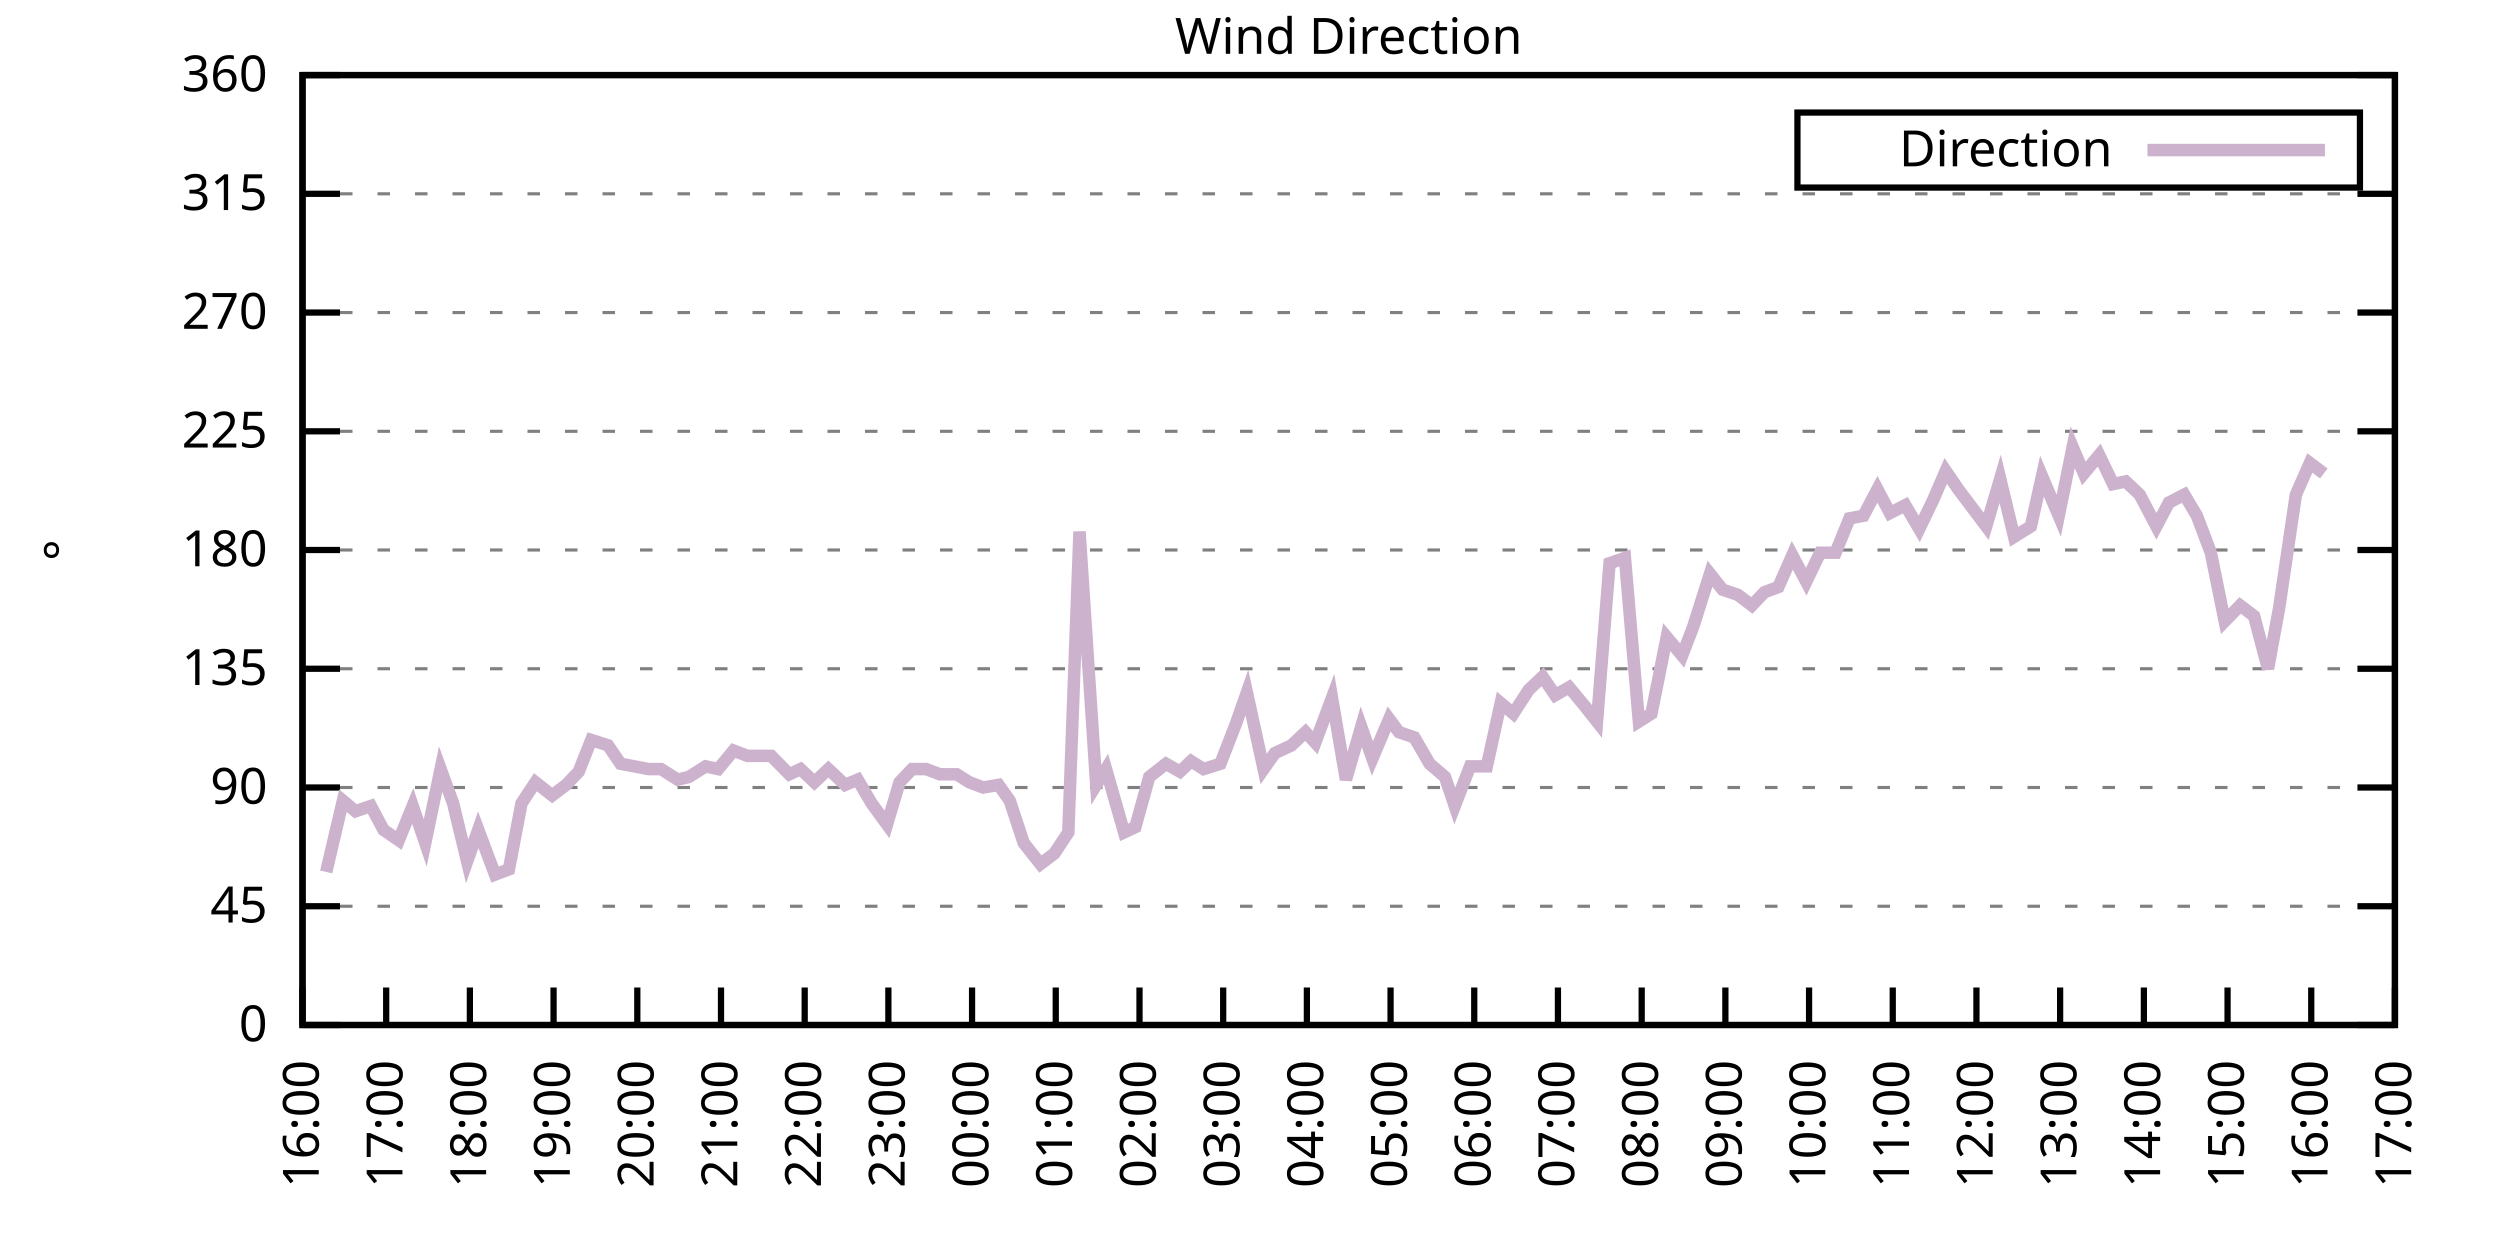
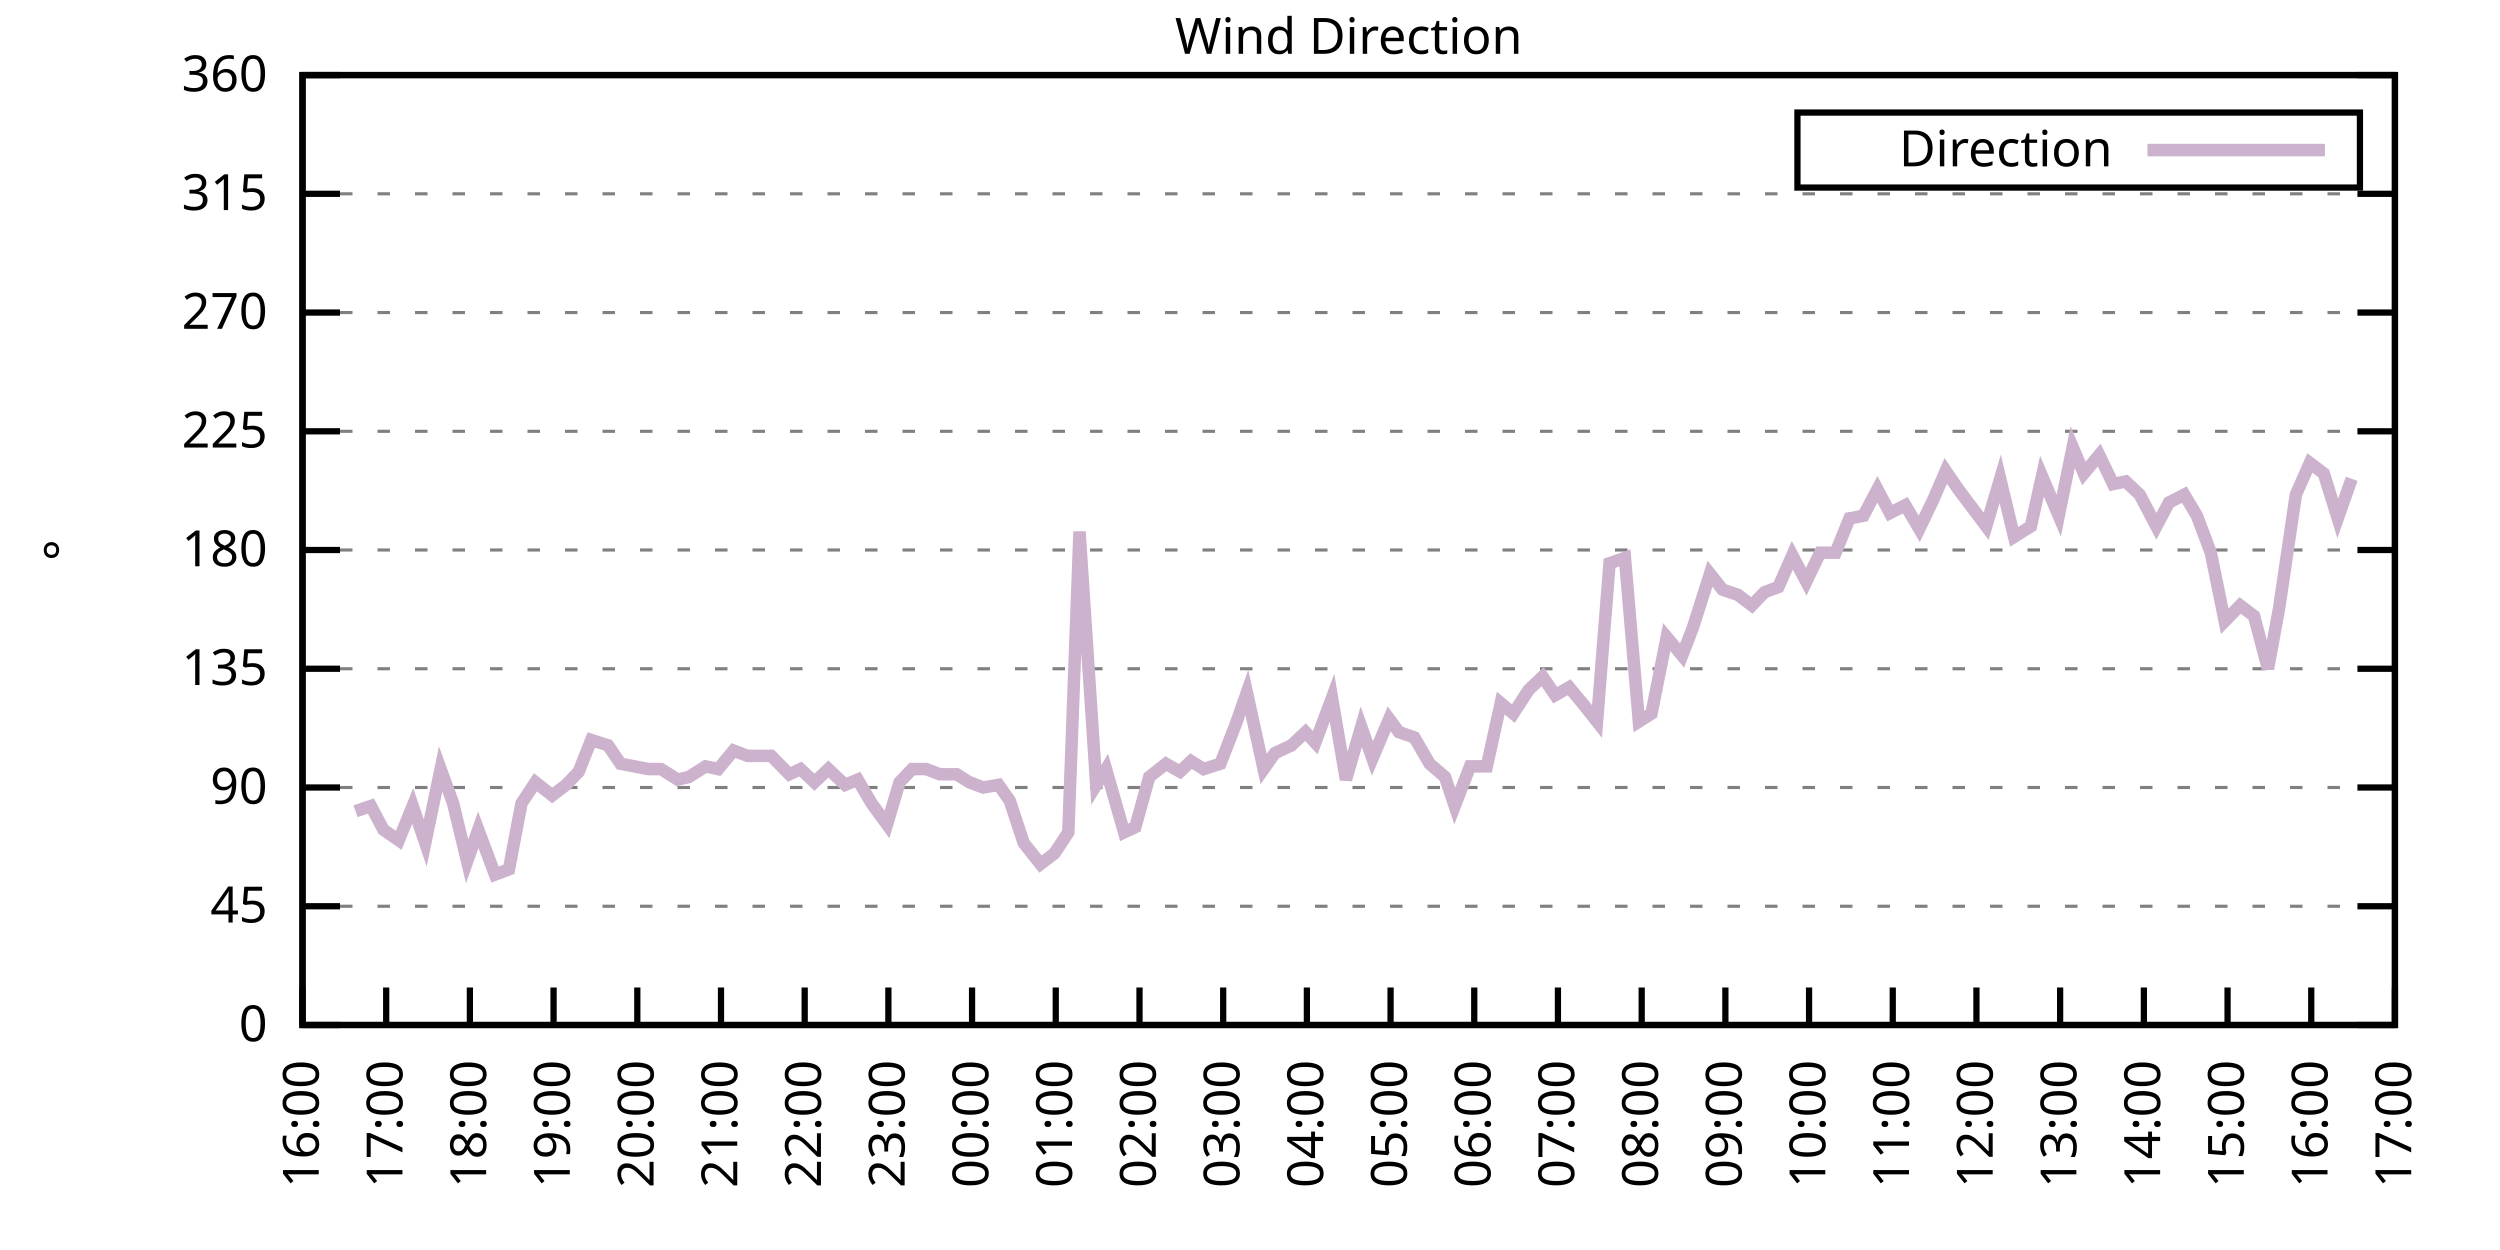
<svg xmlns="http://www.w3.org/2000/svg" xmlns:xlink="http://www.w3.org/1999/xlink" width="400" height="200" viewBox="0 0 400 200">
  <g id="gnuplot_canvas">
    <rect x="0" y="0" width="400" height="200" fill="none" />
    <defs>
      <circle id="gpDot" r="0.5" stroke-width="0.5" stroke="currentColor" />
      <path id="gpPt0" stroke-width="0.333" stroke="currentColor" d="M-1,0 h2 M0,-1 v2" />
      <path id="gpPt1" stroke-width="0.333" stroke="currentColor" d="M-1,-1 L1,1 M1,-1 L-1,1" />
      <path id="gpPt2" stroke-width="0.333" stroke="currentColor" d="M-1,0 L1,0 M0,-1 L0,1 M-1,-1 L1,1 M-1,1 L1,-1" />
      <rect id="gpPt3" stroke-width="0.333" stroke="currentColor" x="-1" y="-1" width="2" height="2" />
      <rect id="gpPt4" stroke-width="0.333" stroke="currentColor" fill="currentColor" x="-1" y="-1" width="2" height="2" />
      <circle id="gpPt5" stroke-width="0.333" stroke="currentColor" cx="0" cy="0" r="1" />
      <use xlink:href="#gpPt5" id="gpPt6" fill="currentColor" stroke="none" />
      <path id="gpPt7" stroke-width="0.333" stroke="currentColor" d="M0,-1.33 L-1.33,0.67 L1.33,0.67 z" />
      <use xlink:href="#gpPt7" id="gpPt8" fill="currentColor" stroke="none" />
      <use xlink:href="#gpPt7" id="gpPt9" stroke="currentColor" transform="rotate(180)" />
      <use xlink:href="#gpPt9" id="gpPt10" fill="currentColor" stroke="none" />
      <use xlink:href="#gpPt3" id="gpPt11" stroke="currentColor" transform="rotate(45)" />
      <use xlink:href="#gpPt11" id="gpPt12" fill="currentColor" stroke="none" />
      <path id="gpPt13" stroke-width="0.333" stroke="currentColor" d="M0,1.330 L1.265,0.411 L0.782,-1.067 L-0.782,-1.076 L-1.265,0.411 z" />
      <use xlink:href="#gpPt13" id="gpPt14" fill="currentColor" stroke="none" />
      <filter id="textbox" filterUnits="objectBoundingBox" x="0" y="0" height="1" width="1">
        <feFlood flood-color="white" flood-opacity="1" result="bgnd" />
        <feComposite in="SourceGraphic" in2="bgnd" operator="atop" />
      </filter>
      <filter id="greybox" filterUnits="objectBoundingBox" x="0" y="0" height="1" width="1">
        <feFlood flood-color="lightgrey" flood-opacity="1" result="grey" />
        <feComposite in="SourceGraphic" in2="grey" operator="atop" />
      </filter>
    </defs>
    <g fill="none" color="white" stroke="currentColor" stroke-width="1.00" stroke-linecap="butt" stroke-linejoin="miter">
</g>
    <g fill="none" color="black" stroke="currentColor" stroke-width="1.00" stroke-linecap="butt" stroke-linejoin="miter">
      <g stroke="none" shape-rendering="crispEdges">
        <polygon fill="rgb(255, 255, 255)" points="48.40,164.00 383.18,164.00 383.18,12.02 48.40,12.02 " />
      </g>
    </g>
    <g fill="none" color="black" stroke="currentColor" stroke-width="1.00" stroke-linecap="butt" stroke-linejoin="miter">
</g>
    <g fill="none" color="black" stroke="black" stroke-width="0.50" stroke-linecap="butt" stroke-linejoin="miter">
</g>
    <g fill="none" color="gray" stroke="currentColor" stroke-width="0.50" stroke-linecap="butt" stroke-linejoin="miter">
      <path stroke="gray" stroke-dasharray="2,4" class="gridline" d="M48.40,164.00 L383.19,164.00  " />
    </g>
    <g fill="none" color="gray" stroke="gray" stroke-width="1.00" stroke-linecap="butt" stroke-linejoin="miter">
</g>
    <g fill="none" color="black" stroke="currentColor" stroke-width="1.00" stroke-linecap="butt" stroke-linejoin="miter">
      <path stroke="black" d="M48.40,164.00 L54.40,164.00 M383.19,164.00 L377.19,164.00  " />
      <g transform="translate(42.80,166.60)" stroke="none" fill="black" font-family="Sans" font-size="8.00" text-anchor="end">
        <text>
          <tspan font-family="Sans"> 0</tspan>
        </text>
      </g>
    </g>
    <g fill="none" color="black" stroke="currentColor" stroke-width="1.00" stroke-linecap="butt" stroke-linejoin="miter">
</g>
    <g fill="none" color="black" stroke="black" stroke-width="0.50" stroke-linecap="butt" stroke-linejoin="miter">
</g>
    <g fill="none" color="gray" stroke="currentColor" stroke-width="0.50" stroke-linecap="butt" stroke-linejoin="miter">
      <path stroke="gray" stroke-dasharray="2,4" class="gridline" d="M48.40,145.00 L383.19,145.00  " />
    </g>
    <g fill="none" color="gray" stroke="gray" stroke-width="1.00" stroke-linecap="butt" stroke-linejoin="miter">
</g>
    <g fill="none" color="black" stroke="currentColor" stroke-width="1.00" stroke-linecap="butt" stroke-linejoin="miter">
      <path stroke="black" d="M48.40,145.00 L54.40,145.00 M383.19,145.00 L377.19,145.00  " />
      <g transform="translate(42.80,147.60)" stroke="none" fill="black" font-family="Sans" font-size="8.00" text-anchor="end">
        <text>
          <tspan font-family="Sans"> 45</tspan>
        </text>
      </g>
    </g>
    <g fill="none" color="black" stroke="currentColor" stroke-width="1.00" stroke-linecap="butt" stroke-linejoin="miter">
</g>
    <g fill="none" color="black" stroke="black" stroke-width="0.50" stroke-linecap="butt" stroke-linejoin="miter">
</g>
    <g fill="none" color="gray" stroke="currentColor" stroke-width="0.50" stroke-linecap="butt" stroke-linejoin="miter">
      <path stroke="gray" stroke-dasharray="2,4" class="gridline" d="M48.40,126.00 L383.19,126.00  " />
    </g>
    <g fill="none" color="gray" stroke="gray" stroke-width="1.00" stroke-linecap="butt" stroke-linejoin="miter">
</g>
    <g fill="none" color="black" stroke="currentColor" stroke-width="1.00" stroke-linecap="butt" stroke-linejoin="miter">
      <path stroke="black" d="M48.40,126.00 L54.40,126.00 M383.19,126.00 L377.19,126.00  " />
      <g transform="translate(42.80,128.60)" stroke="none" fill="black" font-family="Sans" font-size="8.00" text-anchor="end">
        <text>
          <tspan font-family="Sans"> 90</tspan>
        </text>
      </g>
    </g>
    <g fill="none" color="black" stroke="currentColor" stroke-width="1.00" stroke-linecap="butt" stroke-linejoin="miter">
</g>
    <g fill="none" color="black" stroke="black" stroke-width="0.50" stroke-linecap="butt" stroke-linejoin="miter">
</g>
    <g fill="none" color="gray" stroke="currentColor" stroke-width="0.50" stroke-linecap="butt" stroke-linejoin="miter">
      <path stroke="gray" stroke-dasharray="2,4" class="gridline" d="M48.40,107.00 L383.19,107.00  " />
    </g>
    <g fill="none" color="gray" stroke="gray" stroke-width="1.00" stroke-linecap="butt" stroke-linejoin="miter">
</g>
    <g fill="none" color="black" stroke="currentColor" stroke-width="1.00" stroke-linecap="butt" stroke-linejoin="miter">
      <path stroke="black" d="M48.40,107.00 L54.40,107.00 M383.19,107.00 L377.19,107.00  " />
      <g transform="translate(42.80,109.60)" stroke="none" fill="black" font-family="Sans" font-size="8.00" text-anchor="end">
        <text>
          <tspan font-family="Sans"> 135</tspan>
        </text>
      </g>
    </g>
    <g fill="none" color="black" stroke="currentColor" stroke-width="1.00" stroke-linecap="butt" stroke-linejoin="miter">
</g>
    <g fill="none" color="black" stroke="black" stroke-width="0.50" stroke-linecap="butt" stroke-linejoin="miter">
</g>
    <g fill="none" color="gray" stroke="currentColor" stroke-width="0.50" stroke-linecap="butt" stroke-linejoin="miter">
      <path stroke="gray" stroke-dasharray="2,4" class="gridline" d="M48.40,88.00 L383.19,88.00  " />
    </g>
    <g fill="none" color="gray" stroke="gray" stroke-width="1.00" stroke-linecap="butt" stroke-linejoin="miter">
</g>
    <g fill="none" color="black" stroke="currentColor" stroke-width="1.00" stroke-linecap="butt" stroke-linejoin="miter">
      <path stroke="black" d="M48.40,88.00 L54.40,88.00 M383.19,88.00 L377.19,88.00  " />
      <g transform="translate(42.80,90.60)" stroke="none" fill="black" font-family="Sans" font-size="8.00" text-anchor="end">
        <text>
          <tspan font-family="Sans"> 180</tspan>
        </text>
      </g>
    </g>
    <g fill="none" color="black" stroke="currentColor" stroke-width="1.00" stroke-linecap="butt" stroke-linejoin="miter">
</g>
    <g fill="none" color="black" stroke="black" stroke-width="0.50" stroke-linecap="butt" stroke-linejoin="miter">
</g>
    <g fill="none" color="gray" stroke="currentColor" stroke-width="0.50" stroke-linecap="butt" stroke-linejoin="miter">
      <path stroke="gray" stroke-dasharray="2,4" class="gridline" d="M48.40,69.01 L383.19,69.01  " />
    </g>
    <g fill="none" color="gray" stroke="gray" stroke-width="1.00" stroke-linecap="butt" stroke-linejoin="miter">
</g>
    <g fill="none" color="black" stroke="currentColor" stroke-width="1.00" stroke-linecap="butt" stroke-linejoin="miter">
      <path stroke="black" d="M48.40,69.01 L54.40,69.01 M383.19,69.01 L377.19,69.01  " />
      <g transform="translate(42.80,71.61)" stroke="none" fill="black" font-family="Sans" font-size="8.00" text-anchor="end">
        <text>
          <tspan font-family="Sans"> 225</tspan>
        </text>
      </g>
    </g>
    <g fill="none" color="black" stroke="currentColor" stroke-width="1.00" stroke-linecap="butt" stroke-linejoin="miter">
</g>
    <g fill="none" color="black" stroke="black" stroke-width="0.50" stroke-linecap="butt" stroke-linejoin="miter">
</g>
    <g fill="none" color="gray" stroke="currentColor" stroke-width="0.50" stroke-linecap="butt" stroke-linejoin="miter">
      <path stroke="gray" stroke-dasharray="2,4" class="gridline" d="M48.40,50.01 L383.19,50.01  " />
    </g>
    <g fill="none" color="gray" stroke="gray" stroke-width="1.00" stroke-linecap="butt" stroke-linejoin="miter">
</g>
    <g fill="none" color="black" stroke="currentColor" stroke-width="1.00" stroke-linecap="butt" stroke-linejoin="miter">
      <path stroke="black" d="M48.40,50.01 L54.40,50.01 M383.19,50.01 L377.19,50.01  " />
      <g transform="translate(42.80,52.61)" stroke="none" fill="black" font-family="Sans" font-size="8.00" text-anchor="end">
        <text>
          <tspan font-family="Sans"> 270</tspan>
        </text>
      </g>
    </g>
    <g fill="none" color="black" stroke="currentColor" stroke-width="1.00" stroke-linecap="butt" stroke-linejoin="miter">
</g>
    <g fill="none" color="black" stroke="black" stroke-width="0.50" stroke-linecap="butt" stroke-linejoin="miter">
</g>
    <g fill="none" color="gray" stroke="currentColor" stroke-width="0.50" stroke-linecap="butt" stroke-linejoin="miter">
      <path stroke="gray" stroke-dasharray="2,4" class="gridline" d="M48.40,31.01 L383.19,31.01  " />
    </g>
    <g fill="none" color="gray" stroke="gray" stroke-width="1.00" stroke-linecap="butt" stroke-linejoin="miter">
</g>
    <g fill="none" color="black" stroke="currentColor" stroke-width="1.00" stroke-linecap="butt" stroke-linejoin="miter">
      <path stroke="black" d="M48.40,31.01 L54.40,31.01 M383.19,31.01 L377.19,31.01  " />
      <g transform="translate(42.80,33.61)" stroke="none" fill="black" font-family="Sans" font-size="8.00" text-anchor="end">
        <text>
          <tspan font-family="Sans"> 315</tspan>
        </text>
      </g>
    </g>
    <g fill="none" color="black" stroke="currentColor" stroke-width="1.00" stroke-linecap="butt" stroke-linejoin="miter">
</g>
    <g fill="none" color="black" stroke="black" stroke-width="0.50" stroke-linecap="butt" stroke-linejoin="miter">
</g>
    <g fill="none" color="gray" stroke="currentColor" stroke-width="0.50" stroke-linecap="butt" stroke-linejoin="miter">
      <path stroke="gray" stroke-dasharray="2,4" class="gridline" d="M48.40,12.01 L383.19,12.01  " />
    </g>
    <g fill="none" color="gray" stroke="gray" stroke-width="1.00" stroke-linecap="butt" stroke-linejoin="miter">
</g>
    <g fill="none" color="black" stroke="currentColor" stroke-width="1.00" stroke-linecap="butt" stroke-linejoin="miter">
      <path stroke="black" d="M48.40,12.01 L54.40,12.01 M383.19,12.01 L377.19,12.01  " />
      <g transform="translate(42.80,14.61)" stroke="none" fill="black" font-family="Sans" font-size="8.00" text-anchor="end">
        <text>
          <tspan font-family="Sans"> 360</tspan>
        </text>
      </g>
    </g>
    <g fill="none" color="black" stroke="currentColor" stroke-width="1.00" stroke-linecap="butt" stroke-linejoin="miter">
      <path stroke="black" d="M48.40,164.00 L48.40,158.00  " />
      <g transform="translate(51.00,169.60) rotate(270.00)" stroke="none" fill="black" font-family="Sans" font-size="8.00" text-anchor="end">
        <text>
          <tspan font-family="Sans">16:00</tspan>
        </text>
      </g>
    </g>
    <g fill="none" color="black" stroke="currentColor" stroke-width="1.00" stroke-linecap="butt" stroke-linejoin="miter">
      <path stroke="black" d="M61.79,164.00 L61.79,158.00  " />
      <g transform="translate(64.39,169.60) rotate(270.00)" stroke="none" fill="black" font-family="Sans" font-size="8.00" text-anchor="end">
        <text>
          <tspan font-family="Sans">17:00</tspan>
        </text>
      </g>
    </g>
    <g fill="none" color="black" stroke="currentColor" stroke-width="1.00" stroke-linecap="butt" stroke-linejoin="miter">
      <path stroke="black" d="M75.18,164.00 L75.18,158.00  " />
      <g transform="translate(77.78,169.60) rotate(270.00)" stroke="none" fill="black" font-family="Sans" font-size="8.00" text-anchor="end">
        <text>
          <tspan font-family="Sans">18:00</tspan>
        </text>
      </g>
    </g>
    <g fill="none" color="black" stroke="currentColor" stroke-width="1.00" stroke-linecap="butt" stroke-linejoin="miter">
      <path stroke="black" d="M88.57,164.00 L88.57,158.00  " />
      <g transform="translate(91.17,169.60) rotate(270.00)" stroke="none" fill="black" font-family="Sans" font-size="8.00" text-anchor="end">
        <text>
          <tspan font-family="Sans">19:00</tspan>
        </text>
      </g>
    </g>
    <g fill="none" color="black" stroke="currentColor" stroke-width="1.00" stroke-linecap="butt" stroke-linejoin="miter">
      <path stroke="black" d="M101.97,164.00 L101.97,158.00  " />
      <g transform="translate(104.57,169.60) rotate(270.00)" stroke="none" fill="black" font-family="Sans" font-size="8.00" text-anchor="end">
        <text>
          <tspan font-family="Sans">20:00</tspan>
        </text>
      </g>
    </g>
    <g fill="none" color="black" stroke="currentColor" stroke-width="1.00" stroke-linecap="butt" stroke-linejoin="miter">
      <path stroke="black" d="M115.36,164.00 L115.36,158.00  " />
      <g transform="translate(117.96,169.60) rotate(270.00)" stroke="none" fill="black" font-family="Sans" font-size="8.00" text-anchor="end">
        <text>
          <tspan font-family="Sans">21:00</tspan>
        </text>
      </g>
    </g>
    <g fill="none" color="black" stroke="currentColor" stroke-width="1.00" stroke-linecap="butt" stroke-linejoin="miter">
      <path stroke="black" d="M128.75,164.00 L128.75,158.00  " />
      <g transform="translate(131.35,169.60) rotate(270.00)" stroke="none" fill="black" font-family="Sans" font-size="8.00" text-anchor="end">
        <text>
          <tspan font-family="Sans">22:00</tspan>
        </text>
      </g>
    </g>
    <g fill="none" color="black" stroke="currentColor" stroke-width="1.00" stroke-linecap="butt" stroke-linejoin="miter">
      <path stroke="black" d="M142.14,164.00 L142.14,158.00  " />
      <g transform="translate(144.74,169.60) rotate(270.00)" stroke="none" fill="black" font-family="Sans" font-size="8.00" text-anchor="end">
        <text>
          <tspan font-family="Sans">23:00</tspan>
        </text>
      </g>
    </g>
    <g fill="none" color="black" stroke="currentColor" stroke-width="1.00" stroke-linecap="butt" stroke-linejoin="miter">
      <path stroke="black" d="M155.53,164.00 L155.53,158.00  " />
      <g transform="translate(158.13,169.60) rotate(270.00)" stroke="none" fill="black" font-family="Sans" font-size="8.00" text-anchor="end">
        <text>
          <tspan font-family="Sans">00:00</tspan>
        </text>
      </g>
    </g>
    <g fill="none" color="black" stroke="currentColor" stroke-width="1.00" stroke-linecap="butt" stroke-linejoin="miter">
      <path stroke="black" d="M168.92,164.00 L168.92,158.00  " />
      <g transform="translate(171.52,169.60) rotate(270.00)" stroke="none" fill="black" font-family="Sans" font-size="8.00" text-anchor="end">
        <text>
          <tspan font-family="Sans">01:00</tspan>
        </text>
      </g>
    </g>
    <g fill="none" color="black" stroke="currentColor" stroke-width="1.00" stroke-linecap="butt" stroke-linejoin="miter">
      <path stroke="black" d="M182.32,164.00 L182.32,158.00  " />
      <g transform="translate(184.92,169.60) rotate(270.00)" stroke="none" fill="black" font-family="Sans" font-size="8.00" text-anchor="end">
        <text>
          <tspan font-family="Sans">02:00</tspan>
        </text>
      </g>
    </g>
    <g fill="none" color="black" stroke="currentColor" stroke-width="1.00" stroke-linecap="butt" stroke-linejoin="miter">
      <path stroke="black" d="M195.71,164.00 L195.71,158.00  " />
      <g transform="translate(198.31,169.60) rotate(270.00)" stroke="none" fill="black" font-family="Sans" font-size="8.00" text-anchor="end">
        <text>
          <tspan font-family="Sans">03:00</tspan>
        </text>
      </g>
    </g>
    <g fill="none" color="black" stroke="currentColor" stroke-width="1.00" stroke-linecap="butt" stroke-linejoin="miter">
      <path stroke="black" d="M209.10,164.00 L209.10,158.00  " />
      <g transform="translate(211.70,169.60) rotate(270.00)" stroke="none" fill="black" font-family="Sans" font-size="8.00" text-anchor="end">
        <text>
          <tspan font-family="Sans">04:00</tspan>
        </text>
      </g>
    </g>
    <g fill="none" color="black" stroke="currentColor" stroke-width="1.00" stroke-linecap="butt" stroke-linejoin="miter">
      <path stroke="black" d="M222.49,164.00 L222.49,158.00  " />
      <g transform="translate(225.09,169.60) rotate(270.00)" stroke="none" fill="black" font-family="Sans" font-size="8.00" text-anchor="end">
        <text>
          <tspan font-family="Sans">05:00</tspan>
        </text>
      </g>
    </g>
    <g fill="none" color="black" stroke="currentColor" stroke-width="1.00" stroke-linecap="butt" stroke-linejoin="miter">
      <path stroke="black" d="M235.88,164.00 L235.88,158.00  " />
      <g transform="translate(238.48,169.60) rotate(270.00)" stroke="none" fill="black" font-family="Sans" font-size="8.00" text-anchor="end">
        <text>
          <tspan font-family="Sans">06:00</tspan>
        </text>
      </g>
    </g>
    <g fill="none" color="black" stroke="currentColor" stroke-width="1.00" stroke-linecap="butt" stroke-linejoin="miter">
      <path stroke="black" d="M249.27,164.00 L249.27,158.00  " />
      <g transform="translate(251.87,169.60) rotate(270.00)" stroke="none" fill="black" font-family="Sans" font-size="8.00" text-anchor="end">
        <text>
          <tspan font-family="Sans">07:00</tspan>
        </text>
      </g>
    </g>
    <g fill="none" color="black" stroke="currentColor" stroke-width="1.00" stroke-linecap="butt" stroke-linejoin="miter">
      <path stroke="black" d="M262.67,164.00 L262.67,158.00  " />
      <g transform="translate(265.27,169.60) rotate(270.00)" stroke="none" fill="black" font-family="Sans" font-size="8.00" text-anchor="end">
        <text>
          <tspan font-family="Sans">08:00</tspan>
        </text>
      </g>
    </g>
    <g fill="none" color="black" stroke="currentColor" stroke-width="1.00" stroke-linecap="butt" stroke-linejoin="miter">
      <path stroke="black" d="M276.06,164.00 L276.06,158.00  " />
      <g transform="translate(278.66,169.60) rotate(270.00)" stroke="none" fill="black" font-family="Sans" font-size="8.00" text-anchor="end">
        <text>
          <tspan font-family="Sans">09:00</tspan>
        </text>
      </g>
    </g>
    <g fill="none" color="black" stroke="currentColor" stroke-width="1.00" stroke-linecap="butt" stroke-linejoin="miter">
      <path stroke="black" d="M289.45,164.00 L289.45,158.00  " />
      <g transform="translate(292.05,169.60) rotate(270.00)" stroke="none" fill="black" font-family="Sans" font-size="8.00" text-anchor="end">
        <text>
          <tspan font-family="Sans">10:00</tspan>
        </text>
      </g>
    </g>
    <g fill="none" color="black" stroke="currentColor" stroke-width="1.00" stroke-linecap="butt" stroke-linejoin="miter">
      <path stroke="black" d="M302.84,164.00 L302.84,158.00  " />
      <g transform="translate(305.44,169.60) rotate(270.00)" stroke="none" fill="black" font-family="Sans" font-size="8.00" text-anchor="end">
        <text>
          <tspan font-family="Sans">11:00</tspan>
        </text>
      </g>
    </g>
    <g fill="none" color="black" stroke="currentColor" stroke-width="1.00" stroke-linecap="butt" stroke-linejoin="miter">
      <path stroke="black" d="M316.23,164.00 L316.23,158.00  " />
      <g transform="translate(318.83,169.60) rotate(270.00)" stroke="none" fill="black" font-family="Sans" font-size="8.00" text-anchor="end">
        <text>
          <tspan font-family="Sans">12:00</tspan>
        </text>
      </g>
    </g>
    <g fill="none" color="black" stroke="currentColor" stroke-width="1.00" stroke-linecap="butt" stroke-linejoin="miter">
      <path stroke="black" d="M329.62,164.00 L329.62,158.00  " />
      <g transform="translate(332.22,169.60) rotate(270.00)" stroke="none" fill="black" font-family="Sans" font-size="8.00" text-anchor="end">
        <text>
          <tspan font-family="Sans">13:00</tspan>
        </text>
      </g>
    </g>
    <g fill="none" color="black" stroke="currentColor" stroke-width="1.00" stroke-linecap="butt" stroke-linejoin="miter">
      <path stroke="black" d="M343.02,164.00 L343.02,158.00  " />
      <g transform="translate(345.62,169.60) rotate(270.00)" stroke="none" fill="black" font-family="Sans" font-size="8.00" text-anchor="end">
        <text>
          <tspan font-family="Sans">14:00</tspan>
        </text>
      </g>
    </g>
    <g fill="none" color="black" stroke="currentColor" stroke-width="1.00" stroke-linecap="butt" stroke-linejoin="miter">
      <path stroke="black" d="M356.41,164.00 L356.41,158.00  " />
      <g transform="translate(359.01,169.60) rotate(270.00)" stroke="none" fill="black" font-family="Sans" font-size="8.00" text-anchor="end">
        <text>
          <tspan font-family="Sans">15:00</tspan>
        </text>
      </g>
    </g>
    <g fill="none" color="black" stroke="currentColor" stroke-width="1.00" stroke-linecap="butt" stroke-linejoin="miter">
      <path stroke="black" d="M369.80,164.00 L369.80,158.00  " />
      <g transform="translate(372.40,169.60) rotate(270.00)" stroke="none" fill="black" font-family="Sans" font-size="8.00" text-anchor="end">
        <text>
          <tspan font-family="Sans">16:00</tspan>
        </text>
      </g>
    </g>
    <g fill="none" color="black" stroke="currentColor" stroke-width="1.00" stroke-linecap="butt" stroke-linejoin="miter">
      <path stroke="black" d="M383.19,164.00 L383.19,158.00  " />
      <g transform="translate(385.79,169.60) rotate(270.00)" stroke="none" fill="black" font-family="Sans" font-size="8.00" text-anchor="end">
        <text>
          <tspan font-family="Sans">17:00</tspan>
        </text>
      </g>
    </g>
    <g fill="none" color="black" stroke="currentColor" stroke-width="1.00" stroke-linecap="butt" stroke-linejoin="miter">
</g>
    <g fill="none" color="black" stroke="currentColor" stroke-width="1.00" stroke-linecap="butt" stroke-linejoin="miter">
      <path stroke="black" d="M48.40,12.01 L48.40,164.00 L383.19,164.00 L383.19,12.01 L48.40,12.01 Z  " />
    </g>
    <g fill="none" color="black" stroke="currentColor" stroke-width="1.00" stroke-linecap="butt" stroke-linejoin="miter">
</g>
    <g fill="none" color="black" stroke="currentColor" stroke-width="1.00" stroke-linecap="butt" stroke-linejoin="miter">
      <path stroke="black" d="M287.59,30.01 L287.59,18.01 L377.59,18.01 L377.59,30.01 L287.59,30.01 Z  " />
    </g>
    <g id="Wind_direction_plot_1">
      <g fill="none" color="white" stroke="black" stroke-width="2.00" stroke-linecap="butt" stroke-linejoin="miter">
</g>
      <g fill="none" color="black" stroke="currentColor" stroke-width="2.00" stroke-linecap="butt" stroke-linejoin="miter">
        <g transform="translate(337.99,26.61)" stroke="none" fill="black" font-family="Sans" font-size="8.00" text-anchor="end">
          <text>
            <tspan font-family="Sans">Direction</tspan>
          </text>
        </g>
      </g>
      <g fill="none" color="black" stroke="currentColor" stroke-width="2.00" stroke-linecap="butt" stroke-linejoin="miter">
-         <path stroke="rgb(204, 178, 204)" d="M343.59,24.01 L371.99,24.01 M52.19,139.51 L54.87,128.11 L56.88,129.80 L59.34,128.96 L61.35,132.76 L63.80,134.45   L66.03,128.96 L68.04,134.87 L70.50,123.05 L72.50,128.54 L74.74,137.82 L76.52,132.76 L79.20,139.93 L81.43,139.09   L83.44,128.54 L85.67,125.16 L88.35,127.27 L90.58,125.58 L92.59,123.47 L94.60,118.40 L97.28,119.25 L99.29,122.20   L101.52,122.62 L103.75,123.05 L105.76,123.05 L108.44,124.74 L110.22,124.31 L112.90,122.62 L114.91,123.05 L117.37,120.09   L119.60,120.94 L121.61,120.94 L123.39,120.94 L126.29,123.89 L128.08,123.05 L130.31,125.16 L132.54,123.05 L135.22,125.58   L137.23,124.74 L139.46,128.54 L141.92,131.91 L143.93,125.16 L145.94,123.05 L148.17,123.05 L150.40,123.89 L153.08,123.89   L155.09,125.16 L157.32,126.00 L159.77,125.58 L161.56,128.11 L163.79,134.87 L166.47,138.25 L168.70,136.56 L170.93,133.18   L172.72,85.05 L175.40,125.58 L176.96,123.05 L179.86,133.18 L181.65,132.34 L183.88,124.31 L186.56,122.20 L188.79,123.47   L190.57,121.78 L192.58,123.05 L195.26,122.20 L197.72,115.87 L199.50,110.80 L202.18,123.05 L203.97,120.51 L206.64,119.25   L208.88,117.14 L210.44,118.83 L213.12,111.65 L215.35,124.74 L217.80,116.29 L219.59,121.36 L222.27,115.03 L223.83,117.14   L226.29,117.98 L228.74,122.20 L231.20,124.31 L232.76,128.96 L235.21,122.62 L237.89,122.62 L240.12,112.49 L242.13,114.18   L244.59,110.38 L246.82,108.27 L248.83,111.23 L251.06,109.96 L253.51,112.91 L255.52,115.45 L257.53,90.12 L259.99,89.27   L262.22,115.45 L264.23,114.18 L266.68,101.94 L269.14,104.89 L270.92,100.25 L273.60,91.80 L275.61,94.34 L278.07,95.18   L280.30,96.87 L282.31,94.76 L284.54,93.92 L286.77,88.85 L289.00,93.07 L291.23,88.43 L293.69,88.43 L295.92,82.94   L298.15,82.52 L300.39,78.29 L302.39,82.09 L304.85,80.83 L307.08,84.63 L309.31,79.98 L311.32,75.34 L313.33,78.29   L315.56,81.25 L317.79,84.21 L320.03,76.61 L322.26,85.89 L324.94,84.21 L326.72,76.18 L329.40,82.52 L331.63,71.54   L333.42,75.76 L335.87,72.81 L338.10,77.45 L340.11,77.03 L342.35,79.14 L345.02,84.21 L347.03,80.41 L349.49,79.14   L351.50,82.52 L353.73,88.43 L355.96,99.40 L358.42,96.87 L360.65,98.56 L362.88,107.00 L364.66,97.29 L367.34,79.14   L369.58,74.07 L371.81,75.76  " />
+         <path stroke="rgb(204, 178, 204)" d="M343.59,24.01 L371.99,24.01 M56.88,129.80 L59.34,128.96 L61.35,132.76 L63.80,134.45 L66.03,128.96 L68.04,134.87   L70.50,123.05 L72.50,128.54 L74.74,137.82 L76.52,132.76 L79.20,139.93 L81.43,139.09 L83.44,128.54 L85.67,125.16   L88.35,127.27 L90.58,125.58 L92.59,123.47 L94.60,118.40 L97.28,119.25 L99.29,122.20 L101.52,122.62 L103.75,123.05   L105.76,123.05 L108.44,124.74 L110.22,124.31 L112.90,122.62 L114.91,123.05 L117.37,120.09 L119.60,120.94 L121.61,120.94   L123.39,120.94 L126.29,123.89 L128.08,123.05 L130.31,125.16 L132.54,123.05 L135.22,125.58 L137.23,124.74 L139.46,128.54   L141.92,131.91 L143.93,125.16 L145.94,123.05 L148.17,123.05 L150.40,123.89 L153.08,123.89 L155.09,125.16 L157.32,126.00   L159.77,125.58 L161.56,128.11 L163.79,134.87 L166.47,138.25 L168.70,136.56 L170.93,133.18 L172.72,85.05 L175.40,125.58   L176.96,123.05 L179.86,133.18 L181.65,132.34 L183.88,124.31 L186.56,122.20 L188.79,123.47 L190.57,121.78 L192.58,123.05   L195.26,122.20 L197.72,115.87 L199.50,110.80 L202.18,123.05 L203.97,120.51 L206.64,119.25 L208.88,117.14 L210.44,118.83   L213.12,111.65 L215.35,124.74 L217.80,116.29 L219.59,121.36 L222.27,115.03 L223.83,117.14 L226.29,117.98 L228.74,122.20   L231.20,124.31 L232.76,128.96 L235.21,122.62 L237.89,122.62 L240.12,112.49 L242.13,114.18 L244.59,110.38 L246.82,108.27   L248.83,111.23 L251.06,109.96 L253.51,112.91 L255.52,115.45 L257.53,90.12 L259.99,89.27 L262.22,115.45 L264.23,114.18   L266.68,101.94 L269.14,104.89 L270.92,100.25 L273.60,91.80 L275.61,94.34 L278.07,95.18 L280.30,96.87 L282.31,94.76   L284.54,93.92 L286.77,88.85 L289.00,93.07 L291.23,88.43 L293.69,88.43 L295.92,82.94 L298.15,82.52 L300.39,78.29   L302.39,82.09 L304.85,80.83 L307.08,84.63 L309.31,79.98 L311.32,75.34 L313.33,78.29 L315.56,81.25 L317.79,84.21   L320.03,76.61 L322.26,85.89 L324.94,84.21 L326.72,76.18 L329.40,82.52 L331.63,71.54 L333.42,75.76 L335.87,72.81   L338.10,77.45 L340.11,77.03 L342.35,79.14 L345.02,84.21 L347.03,80.41 L349.49,79.14 L351.50,82.52 L353.73,88.43   L355.96,99.40 L358.42,96.87 L360.65,98.56 L362.88,107.00 L364.66,97.29 L367.34,79.14 L369.58,74.07 L371.81,75.76   L374.04,82.94 L376.27,76.61  " />
      </g>
    </g>
    <g fill="none" color="black" stroke="currentColor" stroke-width="2.00" stroke-linecap="butt" stroke-linejoin="miter">
</g>
    <g fill="none" color="black" stroke="black" stroke-width="1.00" stroke-linecap="butt" stroke-linejoin="miter">
</g>
    <g fill="none" color="black" stroke="currentColor" stroke-width="1.00" stroke-linecap="butt" stroke-linejoin="miter">
      <path stroke="black" d="M48.40,12.01 L48.40,164.00 L383.19,164.00 L383.19,12.01 L48.40,12.01 Z  " />
      <g transform="translate(12.80,88.01) rotate(270.00)" stroke="none" fill="black" font-family="Sans" font-size="8.00" text-anchor="middle">
        <text>
          <tspan font-family="Sans">°</tspan>
        </text>
      </g>
    </g>
    <g fill="none" color="black" stroke="currentColor" stroke-width="1.00" stroke-linecap="butt" stroke-linejoin="miter">
</g>
    <g fill="none" color="black" stroke="currentColor" stroke-width="1.00" stroke-linecap="butt" stroke-linejoin="miter">
      <g transform="translate(215.79,8.61)" stroke="none" fill="black" font-family="Sans" font-size="8.00" text-anchor="middle">
        <text>
          <tspan font-family="Sans">Wind Direction</tspan>
        </text>
      </g>
    </g>
    <g fill="none" color="black" stroke="currentColor" stroke-width="1.00" stroke-linecap="butt" stroke-linejoin="miter">
</g>
  </g>
</svg>
